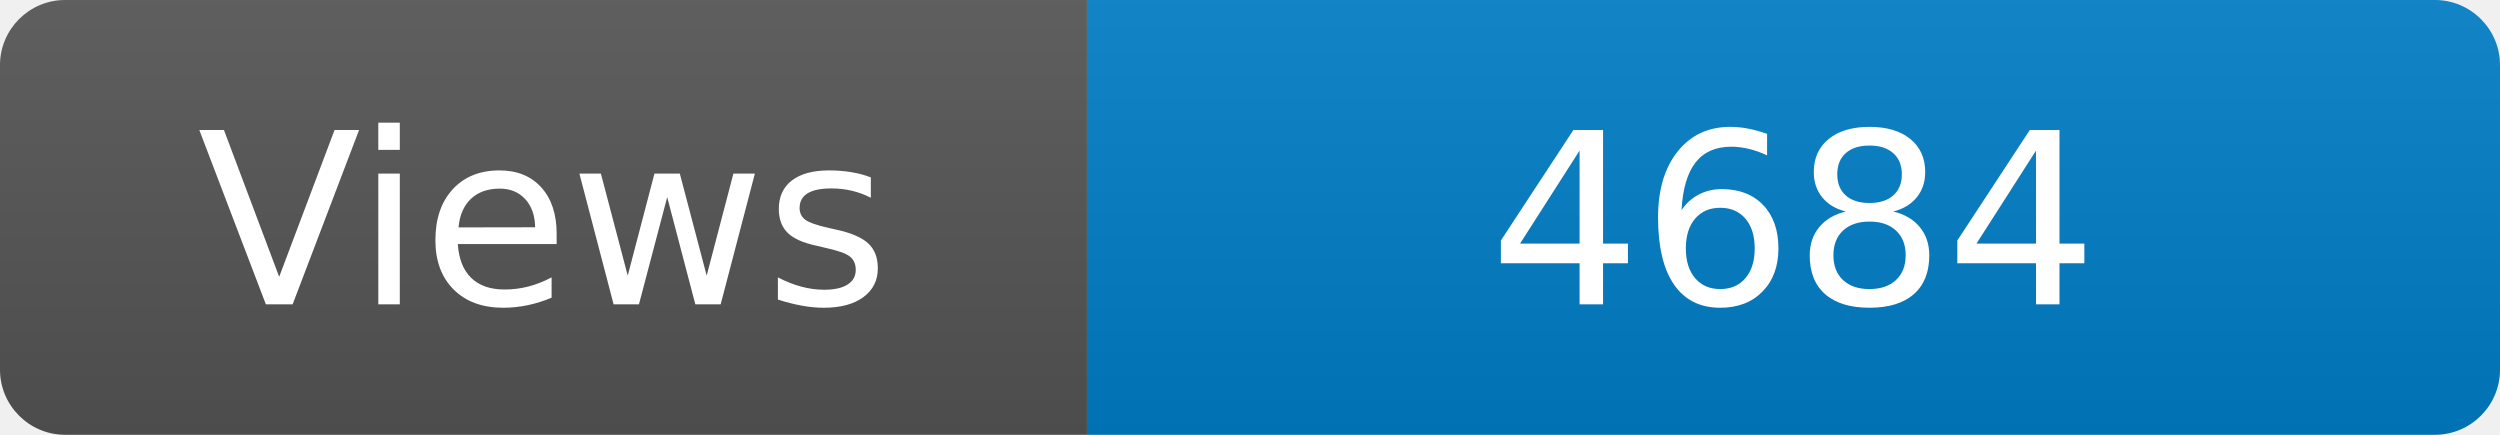
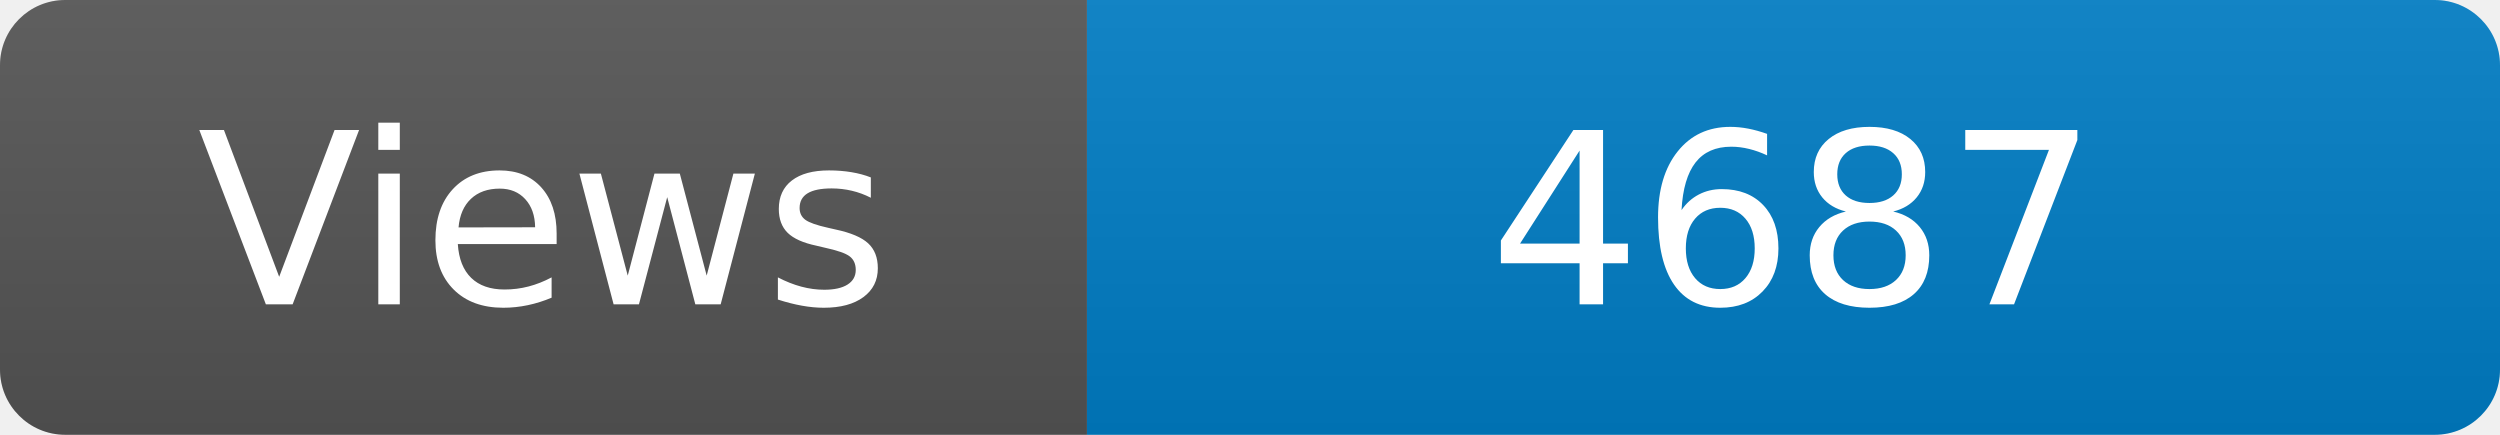
<svg xmlns="http://www.w3.org/2000/svg" width="115" height="20" role="img" aria-label="Maintained?: yes">
  <linearGradient id="s" x2="0" y2="100%">
    <stop offset="0" stop-color="#bbb" stop-opacity=".1" />
    <stop offset="1" stop-opacity=".1" />
  </linearGradient>
  <clipPath id="r">
    <rect width="115" height="20" rx="3" fill="#fff" />
  </clipPath>
  <g clip-path="url(#r)">
    <rect width="50" height="20" fill="#555" />
    <rect x="50" width="160" height="20" fill="#007ec6" />
    <rect width="115" height="20" fill="url(#s)" />
  </g>
  <g fill="#fff" text-anchor="middle" font-family="Verdana,Geneva,DejaVu Sans,sans-serif" font-size="110">
    <text x="250" y="140" transform="scale(.1)" fill="#fff">Views</text>
-     <text x="825" y="140" transform="scale(.1)" fill="#fff">4684</text>
+     <text x="825" y="140" transform="scale(.1)" fill="#fff">4687</text>
  </g>
</svg>
